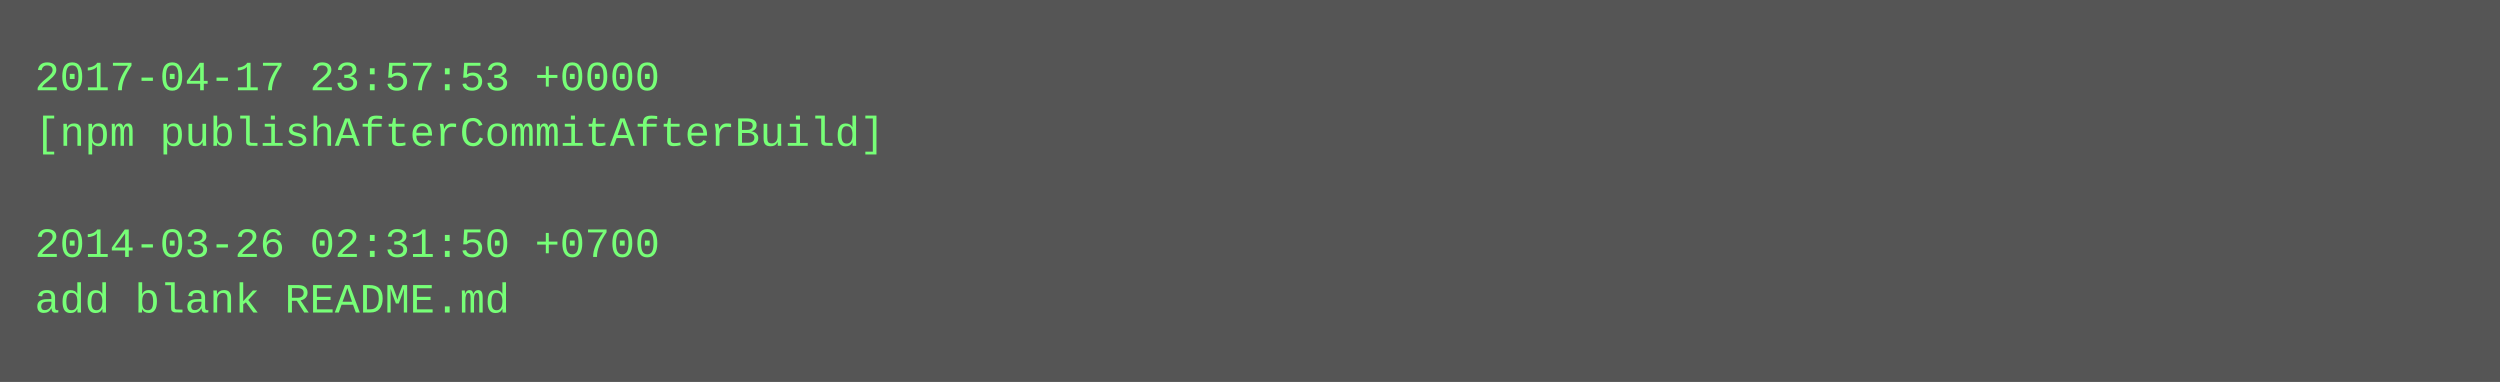
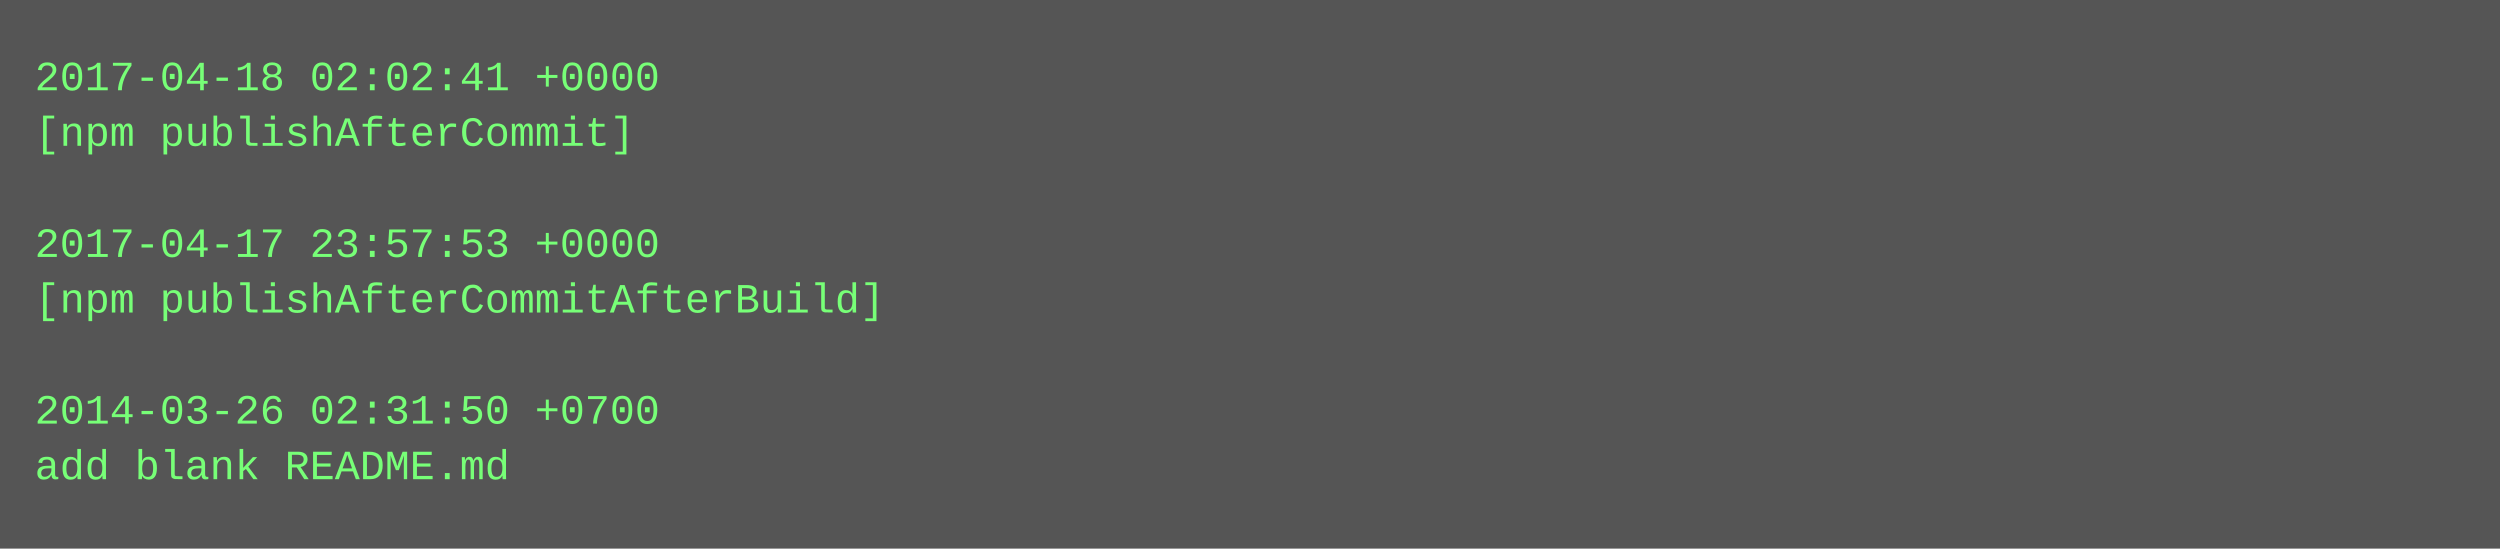
- <svg xmlns="http://www.w3.org/2000/svg" height="110" width="720">
-   <rect height="110" fill="#555" width="720" />
+ <svg xmlns="http://www.w3.org/2000/svg" height="158" width="720">
+   <rect height="158" fill="#555" width="720" />
  <text fill="#7f7" font-family="Courier New" font-size="12" xml:space="preserve">
-     <tspan x="10" y="26">2017-04-17 23:57:53 +0000</tspan>
-     <tspan x="10" y="42">[npm publishAfterCommitAfterBuild]</tspan>
+     <tspan x="10" y="26">2017-04-18 02:02:41 +0000</tspan>
+     <tspan x="10" y="42">[npm publishAfterCommit]</tspan>
    <tspan x="10" y="58" />
-     <tspan x="10" y="74">2014-03-26 02:31:50 +0700</tspan>
-     <tspan x="10" y="90">add blank README.md</tspan>
+     <tspan x="10" y="74">2017-04-17 23:57:53 +0000</tspan>
+     <tspan x="10" y="90">[npm publishAfterCommitAfterBuild]</tspan>
+     <tspan x="10" y="106" />
+     <tspan x="10" y="122">2014-03-26 02:31:50 +0700</tspan>
+     <tspan x="10" y="138">add blank README.md</tspan>
  </text>
</svg>
